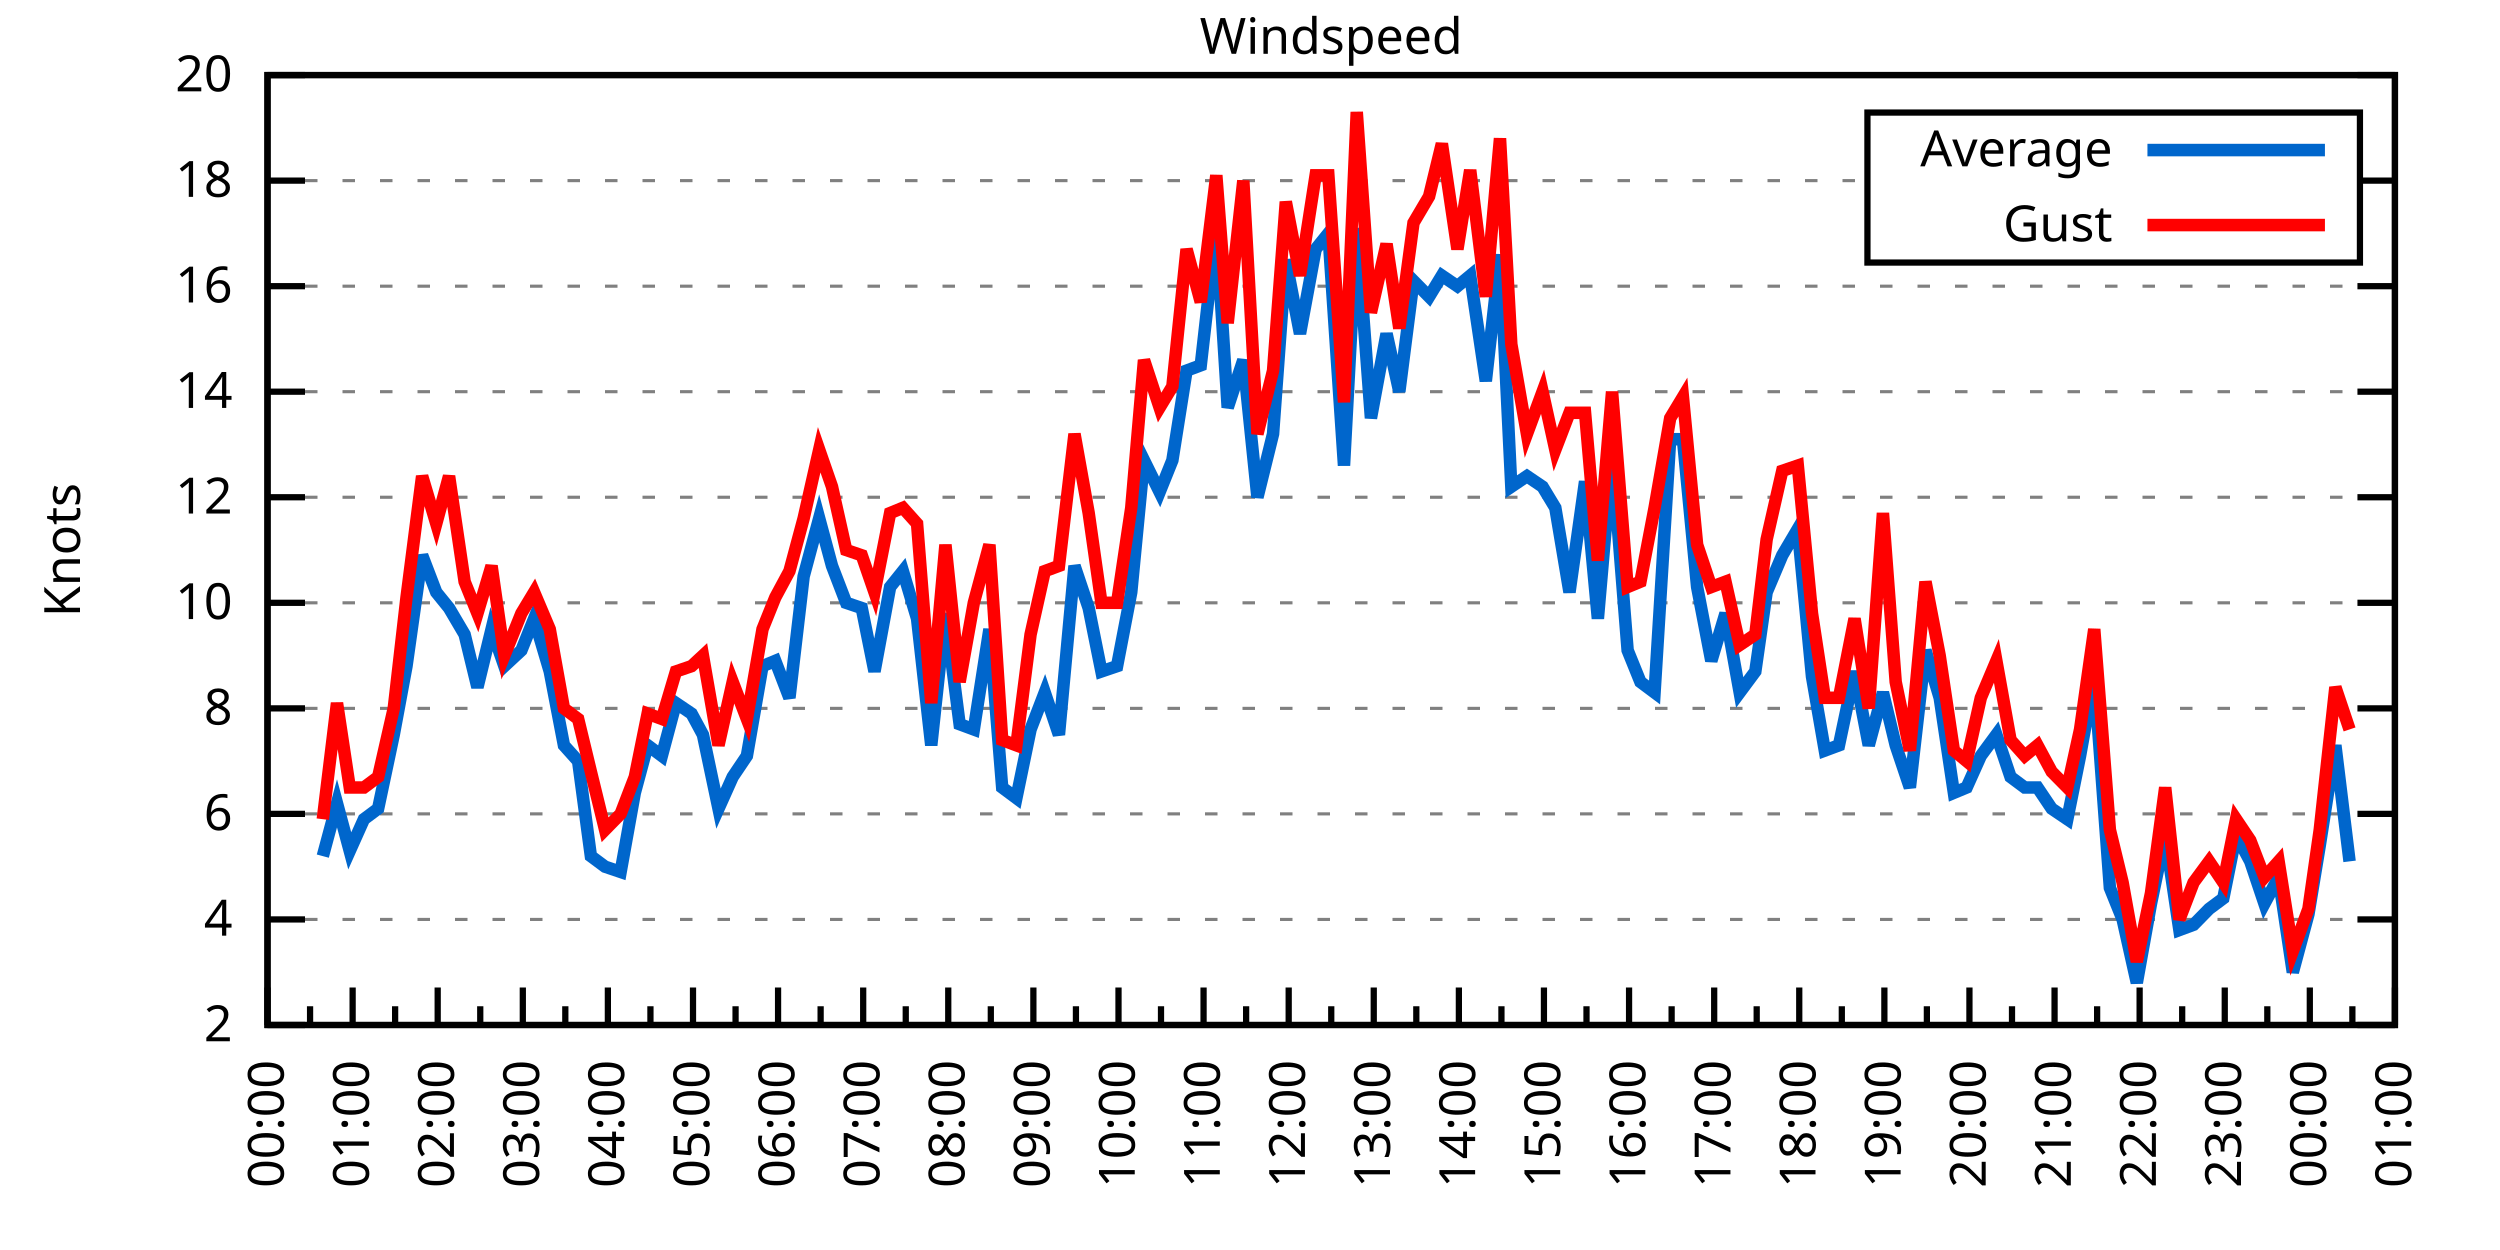
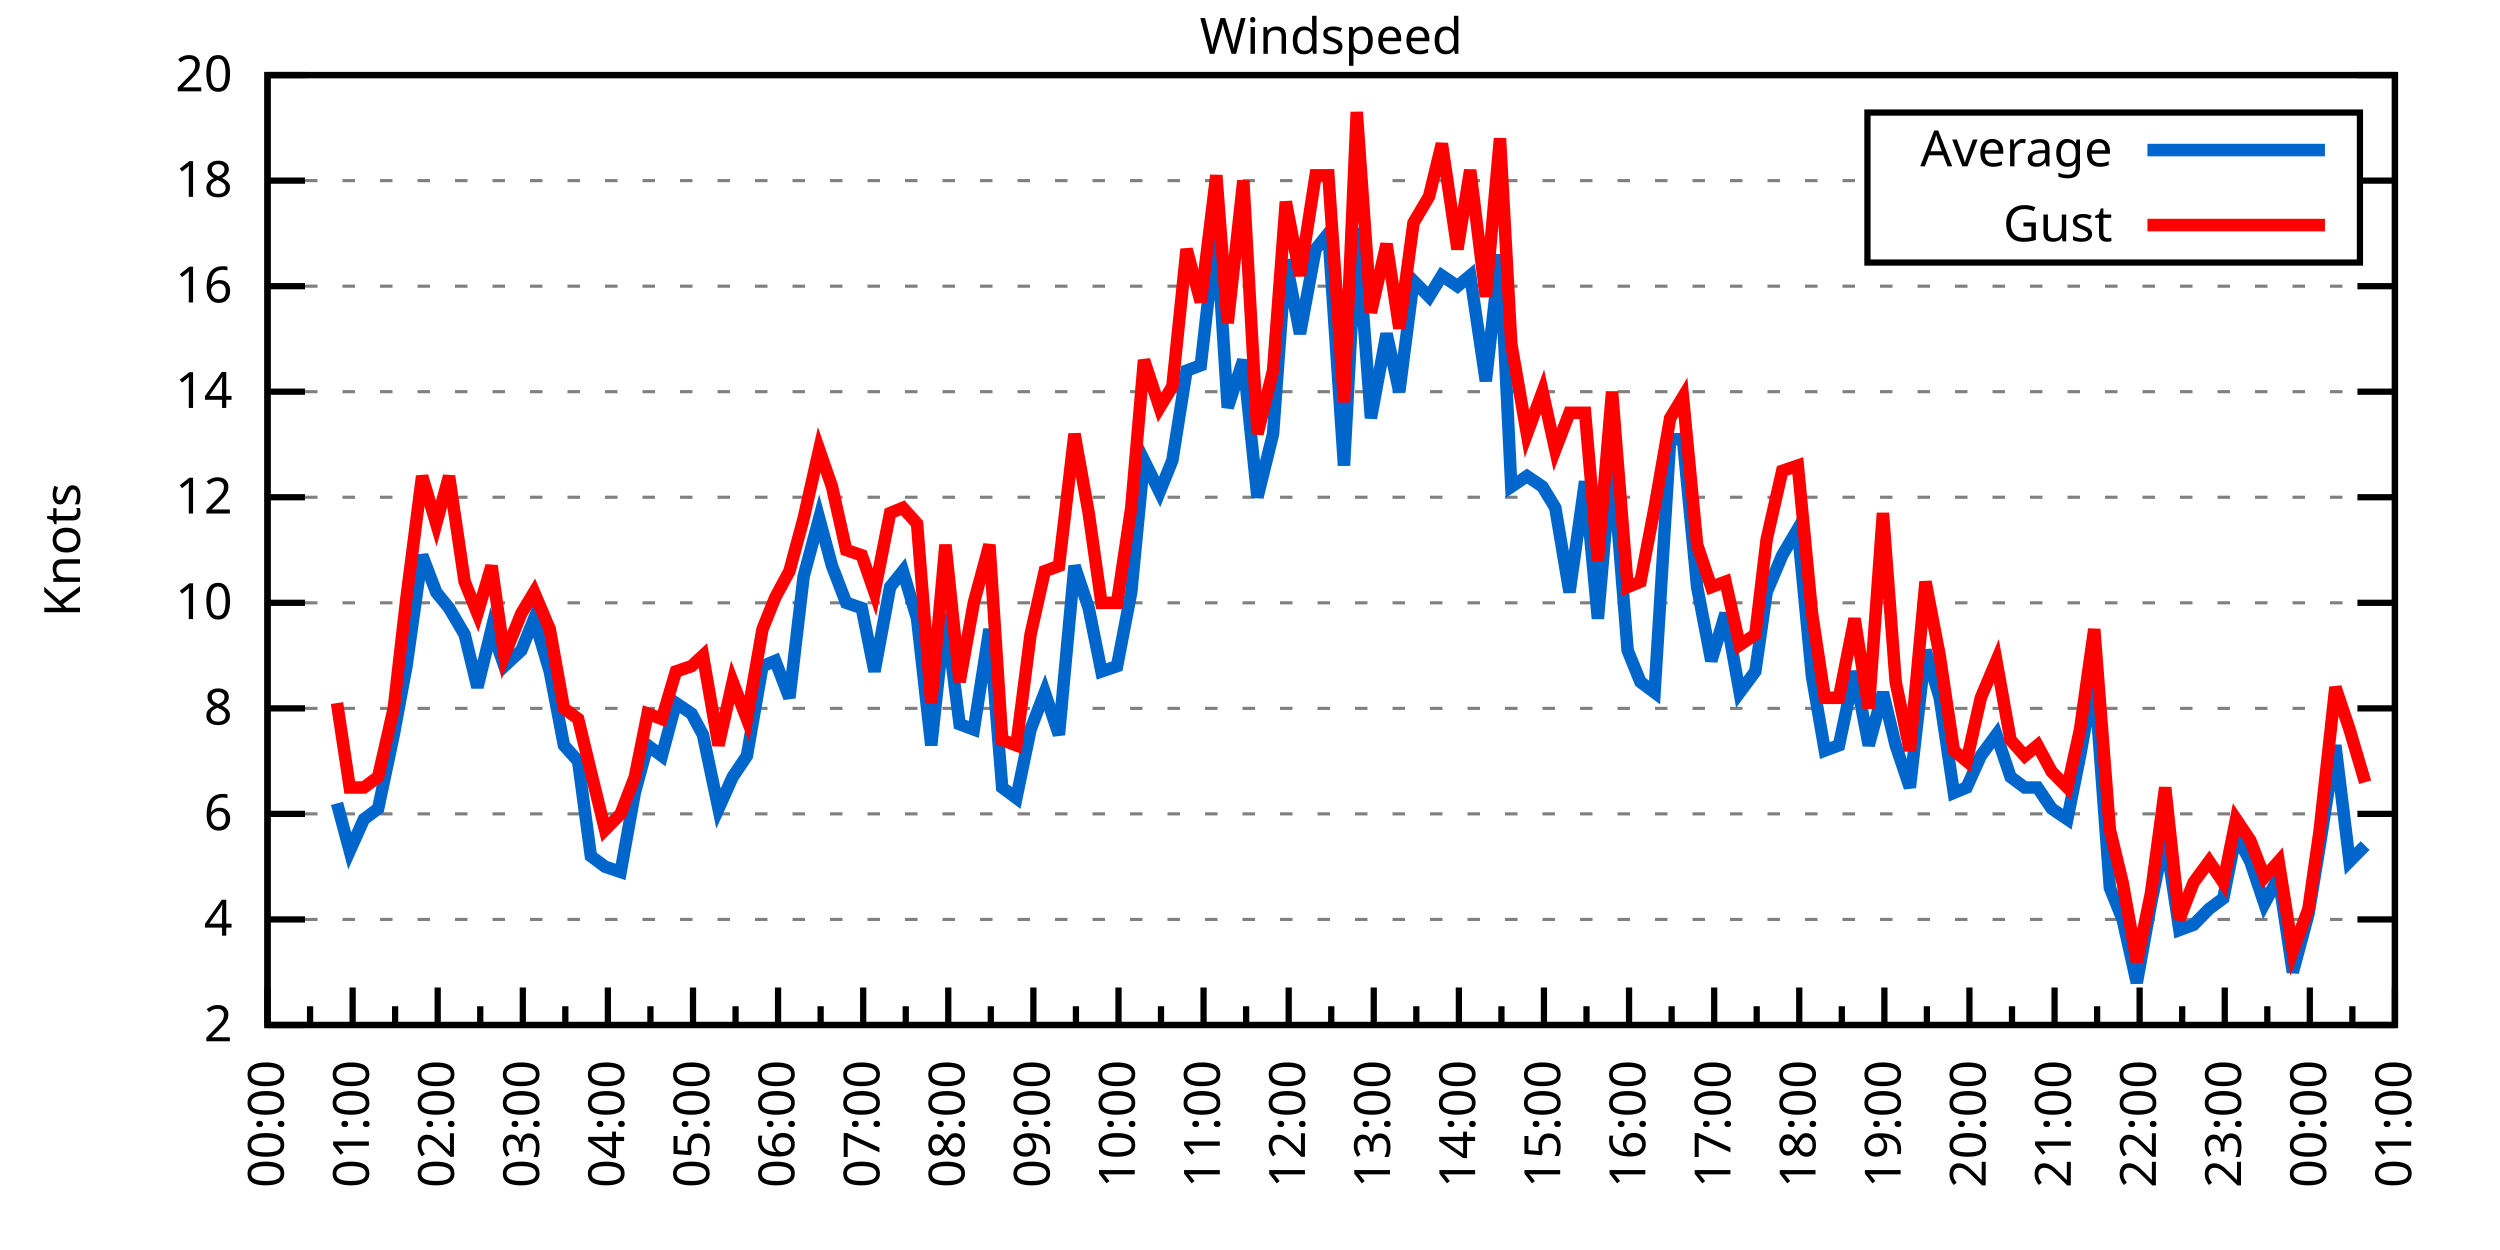
<svg xmlns="http://www.w3.org/2000/svg" xmlns:xlink="http://www.w3.org/1999/xlink" width="400" height="200" viewBox="0 0 400 200">
  <g id="gnuplot_canvas">
    <rect x="0" y="0" width="400" height="200" fill="none" />
    <defs>
      <circle id="gpDot" r="0.5" stroke-width="0.5" stroke="currentColor" />
      <path id="gpPt0" stroke-width="0.333" stroke="currentColor" d="M-1,0 h2 M0,-1 v2" />
      <path id="gpPt1" stroke-width="0.333" stroke="currentColor" d="M-1,-1 L1,1 M1,-1 L-1,1" />
      <path id="gpPt2" stroke-width="0.333" stroke="currentColor" d="M-1,0 L1,0 M0,-1 L0,1 M-1,-1 L1,1 M-1,1 L1,-1" />
      <rect id="gpPt3" stroke-width="0.333" stroke="currentColor" x="-1" y="-1" width="2" height="2" />
      <rect id="gpPt4" stroke-width="0.333" stroke="currentColor" fill="currentColor" x="-1" y="-1" width="2" height="2" />
      <circle id="gpPt5" stroke-width="0.333" stroke="currentColor" cx="0" cy="0" r="1" />
      <use xlink:href="#gpPt5" id="gpPt6" fill="currentColor" stroke="none" />
      <path id="gpPt7" stroke-width="0.333" stroke="currentColor" d="M0,-1.33 L-1.33,0.67 L1.33,0.67 z" />
      <use xlink:href="#gpPt7" id="gpPt8" fill="currentColor" stroke="none" />
      <use xlink:href="#gpPt7" id="gpPt9" stroke="currentColor" transform="rotate(180)" />
      <use xlink:href="#gpPt9" id="gpPt10" fill="currentColor" stroke="none" />
      <use xlink:href="#gpPt3" id="gpPt11" stroke="currentColor" transform="rotate(45)" />
      <use xlink:href="#gpPt11" id="gpPt12" fill="currentColor" stroke="none" />
      <path id="gpPt13" stroke-width="0.333" stroke="currentColor" d="M0,1.330 L1.265,0.411 L0.782,-1.067 L-0.782,-1.076 L-1.265,0.411 z" />
      <use xlink:href="#gpPt13" id="gpPt14" fill="currentColor" stroke="none" />
      <filter id="textbox" filterUnits="objectBoundingBox" x="0" y="0" height="1" width="1">
        <feFlood flood-color="white" flood-opacity="1" result="bgnd" />
        <feComposite in="SourceGraphic" in2="bgnd" operator="atop" />
      </filter>
      <filter id="greybox" filterUnits="objectBoundingBox" x="0" y="0" height="1" width="1">
        <feFlood flood-color="lightgrey" flood-opacity="1" result="grey" />
        <feComposite in="SourceGraphic" in2="grey" operator="atop" />
      </filter>
    </defs>
    <g fill="none" color="white" stroke="currentColor" stroke-width="1.00" stroke-linecap="butt" stroke-linejoin="miter">
</g>
    <g fill="none" color="black" stroke="currentColor" stroke-width="1.00" stroke-linecap="butt" stroke-linejoin="miter">
      <g stroke="none" shape-rendering="crispEdges">
        <polygon fill="rgb(255, 255, 255)" points="42.80,164.00 383.18,164.00 383.18,12.02 42.80,12.02 " />
      </g>
    </g>
    <g fill="none" color="black" stroke="currentColor" stroke-width="1.00" stroke-linecap="butt" stroke-linejoin="miter">
</g>
    <g fill="none" color="black" stroke="black" stroke-width="0.50" stroke-linecap="butt" stroke-linejoin="miter">
</g>
    <g fill="none" color="gray" stroke="currentColor" stroke-width="0.50" stroke-linecap="butt" stroke-linejoin="miter">
      <path stroke="gray" stroke-dasharray="2,4" class="gridline" d="M42.80,164.00 L383.19,164.00  " />
    </g>
    <g fill="none" color="gray" stroke="gray" stroke-width="1.00" stroke-linecap="butt" stroke-linejoin="miter">
</g>
    <g fill="none" color="black" stroke="currentColor" stroke-width="1.00" stroke-linecap="butt" stroke-linejoin="miter">
      <path stroke="black" d="M42.80,164.00 L48.80,164.00 M383.19,164.00 L377.19,164.00  " />
      <g transform="translate(37.20,166.60)" stroke="none" fill="black" font-family="Sans" font-size="8.00" text-anchor="end">
        <text>
          <tspan font-family="Sans"> 2</tspan>
        </text>
      </g>
    </g>
    <g fill="none" color="black" stroke="currentColor" stroke-width="1.00" stroke-linecap="butt" stroke-linejoin="miter">
</g>
    <g fill="none" color="black" stroke="black" stroke-width="0.50" stroke-linecap="butt" stroke-linejoin="miter">
</g>
    <g fill="none" color="gray" stroke="currentColor" stroke-width="0.50" stroke-linecap="butt" stroke-linejoin="miter">
      <path stroke="gray" stroke-dasharray="2,4" class="gridline" d="M42.80,147.11 L383.19,147.11  " />
    </g>
    <g fill="none" color="gray" stroke="gray" stroke-width="1.00" stroke-linecap="butt" stroke-linejoin="miter">
</g>
    <g fill="none" color="black" stroke="currentColor" stroke-width="1.00" stroke-linecap="butt" stroke-linejoin="miter">
      <path stroke="black" d="M42.80,147.11 L48.80,147.11 M383.19,147.11 L377.19,147.11  " />
      <g transform="translate(37.20,149.71)" stroke="none" fill="black" font-family="Sans" font-size="8.00" text-anchor="end">
        <text>
          <tspan font-family="Sans"> 4</tspan>
        </text>
      </g>
    </g>
    <g fill="none" color="black" stroke="currentColor" stroke-width="1.00" stroke-linecap="butt" stroke-linejoin="miter">
</g>
    <g fill="none" color="black" stroke="black" stroke-width="0.50" stroke-linecap="butt" stroke-linejoin="miter">
</g>
    <g fill="none" color="gray" stroke="currentColor" stroke-width="0.50" stroke-linecap="butt" stroke-linejoin="miter">
      <path stroke="gray" stroke-dasharray="2,4" class="gridline" d="M42.80,130.22 L383.19,130.22  " />
    </g>
    <g fill="none" color="gray" stroke="gray" stroke-width="1.00" stroke-linecap="butt" stroke-linejoin="miter">
</g>
    <g fill="none" color="black" stroke="currentColor" stroke-width="1.00" stroke-linecap="butt" stroke-linejoin="miter">
      <path stroke="black" d="M42.80,130.22 L48.80,130.22 M383.19,130.22 L377.19,130.22  " />
      <g transform="translate(37.20,132.82)" stroke="none" fill="black" font-family="Sans" font-size="8.00" text-anchor="end">
        <text>
          <tspan font-family="Sans"> 6</tspan>
        </text>
      </g>
    </g>
    <g fill="none" color="black" stroke="currentColor" stroke-width="1.00" stroke-linecap="butt" stroke-linejoin="miter">
</g>
    <g fill="none" color="black" stroke="black" stroke-width="0.50" stroke-linecap="butt" stroke-linejoin="miter">
</g>
    <g fill="none" color="gray" stroke="currentColor" stroke-width="0.50" stroke-linecap="butt" stroke-linejoin="miter">
      <path stroke="gray" stroke-dasharray="2,4" class="gridline" d="M42.80,113.34 L383.19,113.34  " />
    </g>
    <g fill="none" color="gray" stroke="gray" stroke-width="1.00" stroke-linecap="butt" stroke-linejoin="miter">
</g>
    <g fill="none" color="black" stroke="currentColor" stroke-width="1.00" stroke-linecap="butt" stroke-linejoin="miter">
      <path stroke="black" d="M42.80,113.34 L48.80,113.34 M383.19,113.34 L377.19,113.34  " />
      <g transform="translate(37.20,115.94)" stroke="none" fill="black" font-family="Sans" font-size="8.00" text-anchor="end">
        <text>
          <tspan font-family="Sans"> 8</tspan>
        </text>
      </g>
    </g>
    <g fill="none" color="black" stroke="currentColor" stroke-width="1.00" stroke-linecap="butt" stroke-linejoin="miter">
</g>
    <g fill="none" color="black" stroke="black" stroke-width="0.50" stroke-linecap="butt" stroke-linejoin="miter">
</g>
    <g fill="none" color="gray" stroke="currentColor" stroke-width="0.50" stroke-linecap="butt" stroke-linejoin="miter">
      <path stroke="gray" stroke-dasharray="2,4" class="gridline" d="M42.80,96.45 L383.19,96.45  " />
    </g>
    <g fill="none" color="gray" stroke="gray" stroke-width="1.00" stroke-linecap="butt" stroke-linejoin="miter">
</g>
    <g fill="none" color="black" stroke="currentColor" stroke-width="1.00" stroke-linecap="butt" stroke-linejoin="miter">
      <path stroke="black" d="M42.80,96.45 L48.80,96.45 M383.19,96.45 L377.19,96.45  " />
      <g transform="translate(37.20,99.05)" stroke="none" fill="black" font-family="Sans" font-size="8.00" text-anchor="end">
        <text>
          <tspan font-family="Sans"> 10</tspan>
        </text>
      </g>
    </g>
    <g fill="none" color="black" stroke="currentColor" stroke-width="1.00" stroke-linecap="butt" stroke-linejoin="miter">
</g>
    <g fill="none" color="black" stroke="black" stroke-width="0.50" stroke-linecap="butt" stroke-linejoin="miter">
</g>
    <g fill="none" color="gray" stroke="currentColor" stroke-width="0.50" stroke-linecap="butt" stroke-linejoin="miter">
      <path stroke="gray" stroke-dasharray="2,4" class="gridline" d="M42.80,79.56 L383.19,79.56  " />
    </g>
    <g fill="none" color="gray" stroke="gray" stroke-width="1.00" stroke-linecap="butt" stroke-linejoin="miter">
</g>
    <g fill="none" color="black" stroke="currentColor" stroke-width="1.00" stroke-linecap="butt" stroke-linejoin="miter">
      <path stroke="black" d="M42.80,79.56 L48.80,79.56 M383.19,79.56 L377.19,79.56  " />
      <g transform="translate(37.20,82.16)" stroke="none" fill="black" font-family="Sans" font-size="8.00" text-anchor="end">
        <text>
          <tspan font-family="Sans"> 12</tspan>
        </text>
      </g>
    </g>
    <g fill="none" color="black" stroke="currentColor" stroke-width="1.00" stroke-linecap="butt" stroke-linejoin="miter">
</g>
    <g fill="none" color="black" stroke="black" stroke-width="0.50" stroke-linecap="butt" stroke-linejoin="miter">
</g>
    <g fill="none" color="gray" stroke="currentColor" stroke-width="0.50" stroke-linecap="butt" stroke-linejoin="miter">
      <path stroke="gray" stroke-dasharray="2,4" class="gridline" d="M42.80,62.67 L383.19,62.67  " />
    </g>
    <g fill="none" color="gray" stroke="gray" stroke-width="1.00" stroke-linecap="butt" stroke-linejoin="miter">
</g>
    <g fill="none" color="black" stroke="currentColor" stroke-width="1.00" stroke-linecap="butt" stroke-linejoin="miter">
      <path stroke="black" d="M42.80,62.67 L48.80,62.67 M383.19,62.67 L377.19,62.67  " />
      <g transform="translate(37.20,65.27)" stroke="none" fill="black" font-family="Sans" font-size="8.00" text-anchor="end">
        <text>
          <tspan font-family="Sans"> 14</tspan>
        </text>
      </g>
    </g>
    <g fill="none" color="black" stroke="currentColor" stroke-width="1.00" stroke-linecap="butt" stroke-linejoin="miter">
</g>
    <g fill="none" color="black" stroke="black" stroke-width="0.50" stroke-linecap="butt" stroke-linejoin="miter">
</g>
    <g fill="none" color="gray" stroke="currentColor" stroke-width="0.50" stroke-linecap="butt" stroke-linejoin="miter">
      <path stroke="gray" stroke-dasharray="2,4" class="gridline" d="M42.80,45.79 L383.19,45.79  " />
    </g>
    <g fill="none" color="gray" stroke="gray" stroke-width="1.00" stroke-linecap="butt" stroke-linejoin="miter">
</g>
    <g fill="none" color="black" stroke="currentColor" stroke-width="1.00" stroke-linecap="butt" stroke-linejoin="miter">
      <path stroke="black" d="M42.80,45.79 L48.80,45.79 M383.19,45.79 L377.19,45.79  " />
      <g transform="translate(37.20,48.39)" stroke="none" fill="black" font-family="Sans" font-size="8.00" text-anchor="end">
        <text>
          <tspan font-family="Sans"> 16</tspan>
        </text>
      </g>
    </g>
    <g fill="none" color="black" stroke="currentColor" stroke-width="1.00" stroke-linecap="butt" stroke-linejoin="miter">
</g>
    <g fill="none" color="black" stroke="black" stroke-width="0.50" stroke-linecap="butt" stroke-linejoin="miter">
</g>
    <g fill="none" color="gray" stroke="currentColor" stroke-width="0.50" stroke-linecap="butt" stroke-linejoin="miter">
      <path stroke="gray" stroke-dasharray="2,4" class="gridline" d="M42.80,28.90 L298.79,28.90 M377.59,28.90 L383.19,28.90  " />
    </g>
    <g fill="none" color="gray" stroke="gray" stroke-width="1.00" stroke-linecap="butt" stroke-linejoin="miter">
</g>
    <g fill="none" color="black" stroke="currentColor" stroke-width="1.00" stroke-linecap="butt" stroke-linejoin="miter">
      <path stroke="black" d="M42.80,28.90 L48.80,28.90 M383.19,28.90 L377.19,28.90  " />
      <g transform="translate(37.20,31.50)" stroke="none" fill="black" font-family="Sans" font-size="8.00" text-anchor="end">
        <text>
          <tspan font-family="Sans"> 18</tspan>
        </text>
      </g>
    </g>
    <g fill="none" color="black" stroke="currentColor" stroke-width="1.00" stroke-linecap="butt" stroke-linejoin="miter">
</g>
    <g fill="none" color="black" stroke="black" stroke-width="0.50" stroke-linecap="butt" stroke-linejoin="miter">
</g>
    <g fill="none" color="gray" stroke="currentColor" stroke-width="0.50" stroke-linecap="butt" stroke-linejoin="miter">
      <path stroke="gray" stroke-dasharray="2,4" class="gridline" d="M42.80,12.01 L383.19,12.01  " />
    </g>
    <g fill="none" color="gray" stroke="gray" stroke-width="1.00" stroke-linecap="butt" stroke-linejoin="miter">
</g>
    <g fill="none" color="black" stroke="currentColor" stroke-width="1.00" stroke-linecap="butt" stroke-linejoin="miter">
      <path stroke="black" d="M42.80,12.01 L48.80,12.01 M383.19,12.01 L377.19,12.01  " />
      <g transform="translate(37.20,14.61)" stroke="none" fill="black" font-family="Sans" font-size="8.00" text-anchor="end">
        <text>
          <tspan font-family="Sans"> 20</tspan>
        </text>
      </g>
    </g>
    <g fill="none" color="black" stroke="currentColor" stroke-width="1.00" stroke-linecap="butt" stroke-linejoin="miter">
      <path stroke="black" d="M42.80,164.00 L42.80,158.00  " />
      <g transform="translate(45.40,169.60) rotate(270)" stroke="none" fill="black" font-family="Sans" font-size="8.00" text-anchor="end">
        <text>
          <tspan font-family="Sans">00:00</tspan>
        </text>
      </g>
    </g>
    <g fill="none" color="black" stroke="currentColor" stroke-width="1.00" stroke-linecap="butt" stroke-linejoin="miter">
      <path stroke="black" d="M49.61,164.00 L49.61,161.00 M56.42,164.00 L56.42,158.00  " />
      <g transform="translate(59.02,169.60) rotate(270)" stroke="none" fill="black" font-family="Sans" font-size="8.00" text-anchor="end">
        <text>
          <tspan font-family="Sans">01:00</tspan>
        </text>
      </g>
    </g>
    <g fill="none" color="black" stroke="currentColor" stroke-width="1.00" stroke-linecap="butt" stroke-linejoin="miter">
      <path stroke="black" d="M63.22,164.00 L63.22,161.00 M70.03,164.00 L70.03,158.00  " />
      <g transform="translate(72.63,169.60) rotate(270)" stroke="none" fill="black" font-family="Sans" font-size="8.00" text-anchor="end">
        <text>
          <tspan font-family="Sans">02:00</tspan>
        </text>
      </g>
    </g>
    <g fill="none" color="black" stroke="currentColor" stroke-width="1.00" stroke-linecap="butt" stroke-linejoin="miter">
      <path stroke="black" d="M76.84,164.00 L76.84,161.00 M83.65,164.00 L83.65,158.00  " />
      <g transform="translate(86.25,169.60) rotate(270)" stroke="none" fill="black" font-family="Sans" font-size="8.00" text-anchor="end">
        <text>
          <tspan font-family="Sans">03:00</tspan>
        </text>
      </g>
    </g>
    <g fill="none" color="black" stroke="currentColor" stroke-width="1.00" stroke-linecap="butt" stroke-linejoin="miter">
      <path stroke="black" d="M90.45,164.00 L90.45,161.00 M97.26,164.00 L97.26,158.00  " />
      <g transform="translate(99.86,169.60) rotate(270)" stroke="none" fill="black" font-family="Sans" font-size="8.00" text-anchor="end">
        <text>
          <tspan font-family="Sans">04:00</tspan>
        </text>
      </g>
    </g>
    <g fill="none" color="black" stroke="currentColor" stroke-width="1.00" stroke-linecap="butt" stroke-linejoin="miter">
      <path stroke="black" d="M104.07,164.00 L104.07,161.00 M110.88,164.00 L110.88,158.00  " />
      <g transform="translate(113.48,169.60) rotate(270)" stroke="none" fill="black" font-family="Sans" font-size="8.00" text-anchor="end">
        <text>
          <tspan font-family="Sans">05:00</tspan>
        </text>
      </g>
    </g>
    <g fill="none" color="black" stroke="currentColor" stroke-width="1.00" stroke-linecap="butt" stroke-linejoin="miter">
      <path stroke="black" d="M117.69,164.00 L117.69,161.00 M124.49,164.00 L124.49,158.00  " />
      <g transform="translate(127.09,169.60) rotate(270)" stroke="none" fill="black" font-family="Sans" font-size="8.00" text-anchor="end">
        <text>
          <tspan font-family="Sans">06:00</tspan>
        </text>
      </g>
    </g>
    <g fill="none" color="black" stroke="currentColor" stroke-width="1.00" stroke-linecap="butt" stroke-linejoin="miter">
      <path stroke="black" d="M131.30,164.00 L131.30,161.00 M138.11,164.00 L138.11,158.00  " />
      <g transform="translate(140.71,169.60) rotate(270)" stroke="none" fill="black" font-family="Sans" font-size="8.00" text-anchor="end">
        <text>
          <tspan font-family="Sans">07:00</tspan>
        </text>
      </g>
    </g>
    <g fill="none" color="black" stroke="currentColor" stroke-width="1.00" stroke-linecap="butt" stroke-linejoin="miter">
      <path stroke="black" d="M144.92,164.00 L144.92,161.00 M151.72,164.00 L151.72,158.00  " />
      <g transform="translate(154.32,169.60) rotate(270)" stroke="none" fill="black" font-family="Sans" font-size="8.00" text-anchor="end">
        <text>
          <tspan font-family="Sans">08:00</tspan>
        </text>
      </g>
    </g>
    <g fill="none" color="black" stroke="currentColor" stroke-width="1.00" stroke-linecap="butt" stroke-linejoin="miter">
      <path stroke="black" d="M158.53,164.00 L158.53,161.00 M165.34,164.00 L165.34,158.00  " />
      <g transform="translate(167.94,169.60) rotate(270)" stroke="none" fill="black" font-family="Sans" font-size="8.00" text-anchor="end">
        <text>
          <tspan font-family="Sans">09:00</tspan>
        </text>
      </g>
    </g>
    <g fill="none" color="black" stroke="currentColor" stroke-width="1.00" stroke-linecap="butt" stroke-linejoin="miter">
      <path stroke="black" d="M172.15,164.00 L172.15,161.00 M178.96,164.00 L178.96,158.00  " />
      <g transform="translate(181.56,169.60) rotate(270)" stroke="none" fill="black" font-family="Sans" font-size="8.00" text-anchor="end">
        <text>
          <tspan font-family="Sans">10:00</tspan>
        </text>
      </g>
    </g>
    <g fill="none" color="black" stroke="currentColor" stroke-width="1.00" stroke-linecap="butt" stroke-linejoin="miter">
      <path stroke="black" d="M185.76,164.00 L185.76,161.00 M192.57,164.00 L192.57,158.00  " />
      <g transform="translate(195.17,169.60) rotate(270)" stroke="none" fill="black" font-family="Sans" font-size="8.00" text-anchor="end">
        <text>
          <tspan font-family="Sans">11:00</tspan>
        </text>
      </g>
    </g>
    <g fill="none" color="black" stroke="currentColor" stroke-width="1.00" stroke-linecap="butt" stroke-linejoin="miter">
      <path stroke="black" d="M199.38,164.00 L199.38,161.00 M206.19,164.00 L206.19,158.00  " />
      <g transform="translate(208.79,169.60) rotate(270)" stroke="none" fill="black" font-family="Sans" font-size="8.00" text-anchor="end">
        <text>
          <tspan font-family="Sans">12:00</tspan>
        </text>
      </g>
    </g>
    <g fill="none" color="black" stroke="currentColor" stroke-width="1.00" stroke-linecap="butt" stroke-linejoin="miter">
      <path stroke="black" d="M213.00,164.00 L213.00,161.00 M219.80,164.00 L219.80,158.00  " />
      <g transform="translate(222.40,169.60) rotate(270)" stroke="none" fill="black" font-family="Sans" font-size="8.00" text-anchor="end">
        <text>
          <tspan font-family="Sans">13:00</tspan>
        </text>
      </g>
    </g>
    <g fill="none" color="black" stroke="currentColor" stroke-width="1.00" stroke-linecap="butt" stroke-linejoin="miter">
      <path stroke="black" d="M226.61,164.00 L226.61,161.00 M233.42,164.00 L233.42,158.00  " />
      <g transform="translate(236.02,169.60) rotate(270)" stroke="none" fill="black" font-family="Sans" font-size="8.00" text-anchor="end">
        <text>
          <tspan font-family="Sans">14:00</tspan>
        </text>
      </g>
    </g>
    <g fill="none" color="black" stroke="currentColor" stroke-width="1.00" stroke-linecap="butt" stroke-linejoin="miter">
      <path stroke="black" d="M240.23,164.00 L240.23,161.00 M247.03,164.00 L247.03,158.00  " />
      <g transform="translate(249.63,169.60) rotate(270)" stroke="none" fill="black" font-family="Sans" font-size="8.00" text-anchor="end">
        <text>
          <tspan font-family="Sans">15:00</tspan>
        </text>
      </g>
    </g>
    <g fill="none" color="black" stroke="currentColor" stroke-width="1.00" stroke-linecap="butt" stroke-linejoin="miter">
      <path stroke="black" d="M253.84,164.00 L253.84,161.00 M260.65,164.00 L260.65,158.00  " />
      <g transform="translate(263.25,169.60) rotate(270)" stroke="none" fill="black" font-family="Sans" font-size="8.00" text-anchor="end">
        <text>
          <tspan font-family="Sans">16:00</tspan>
        </text>
      </g>
    </g>
    <g fill="none" color="black" stroke="currentColor" stroke-width="1.00" stroke-linecap="butt" stroke-linejoin="miter">
      <path stroke="black" d="M267.46,164.00 L267.46,161.00 M274.27,164.00 L274.27,158.00  " />
      <g transform="translate(276.87,169.60) rotate(270)" stroke="none" fill="black" font-family="Sans" font-size="8.00" text-anchor="end">
        <text>
          <tspan font-family="Sans">17:00</tspan>
        </text>
      </g>
    </g>
    <g fill="none" color="black" stroke="currentColor" stroke-width="1.00" stroke-linecap="butt" stroke-linejoin="miter">
      <path stroke="black" d="M281.07,164.00 L281.07,161.00 M287.88,164.00 L287.88,158.00  " />
      <g transform="translate(290.48,169.60) rotate(270)" stroke="none" fill="black" font-family="Sans" font-size="8.00" text-anchor="end">
        <text>
          <tspan font-family="Sans">18:00</tspan>
        </text>
      </g>
    </g>
    <g fill="none" color="black" stroke="currentColor" stroke-width="1.00" stroke-linecap="butt" stroke-linejoin="miter">
      <path stroke="black" d="M294.69,164.00 L294.69,161.00 M301.50,164.00 L301.50,158.00  " />
      <g transform="translate(304.10,169.60) rotate(270)" stroke="none" fill="black" font-family="Sans" font-size="8.00" text-anchor="end">
        <text>
          <tspan font-family="Sans">19:00</tspan>
        </text>
      </g>
    </g>
    <g fill="none" color="black" stroke="currentColor" stroke-width="1.00" stroke-linecap="butt" stroke-linejoin="miter">
      <path stroke="black" d="M308.30,164.00 L308.30,161.00 M315.11,164.00 L315.11,158.00  " />
      <g transform="translate(317.71,169.60) rotate(270)" stroke="none" fill="black" font-family="Sans" font-size="8.00" text-anchor="end">
        <text>
          <tspan font-family="Sans">20:00</tspan>
        </text>
      </g>
    </g>
    <g fill="none" color="black" stroke="currentColor" stroke-width="1.00" stroke-linecap="butt" stroke-linejoin="miter">
      <path stroke="black" d="M321.92,164.00 L321.92,161.00 M328.73,164.00 L328.73,158.00  " />
      <g transform="translate(331.33,169.60) rotate(270)" stroke="none" fill="black" font-family="Sans" font-size="8.00" text-anchor="end">
        <text>
          <tspan font-family="Sans">21:00</tspan>
        </text>
      </g>
    </g>
    <g fill="none" color="black" stroke="currentColor" stroke-width="1.00" stroke-linecap="butt" stroke-linejoin="miter">
      <path stroke="black" d="M335.54,164.00 L335.54,161.00 M342.34,164.00 L342.34,158.00  " />
      <g transform="translate(344.94,169.60) rotate(270)" stroke="none" fill="black" font-family="Sans" font-size="8.00" text-anchor="end">
        <text>
          <tspan font-family="Sans">22:00</tspan>
        </text>
      </g>
    </g>
    <g fill="none" color="black" stroke="currentColor" stroke-width="1.00" stroke-linecap="butt" stroke-linejoin="miter">
      <path stroke="black" d="M349.15,164.00 L349.15,161.00 M355.96,164.00 L355.96,158.00  " />
      <g transform="translate(358.56,169.60) rotate(270)" stroke="none" fill="black" font-family="Sans" font-size="8.00" text-anchor="end">
        <text>
          <tspan font-family="Sans">23:00</tspan>
        </text>
      </g>
    </g>
    <g fill="none" color="black" stroke="currentColor" stroke-width="1.00" stroke-linecap="butt" stroke-linejoin="miter">
      <path stroke="black" d="M362.77,164.00 L362.77,161.00 M369.57,164.00 L369.57,158.00  " />
      <g transform="translate(372.17,169.60) rotate(270)" stroke="none" fill="black" font-family="Sans" font-size="8.00" text-anchor="end">
        <text>
          <tspan font-family="Sans">00:00</tspan>
        </text>
      </g>
    </g>
    <g fill="none" color="black" stroke="currentColor" stroke-width="1.00" stroke-linecap="butt" stroke-linejoin="miter">
      <path stroke="black" d="M376.38,164.00 L376.38,161.00 M383.19,164.00 L383.19,158.00  " />
      <g transform="translate(385.79,169.60) rotate(270)" stroke="none" fill="black" font-family="Sans" font-size="8.00" text-anchor="end">
        <text>
          <tspan font-family="Sans">01:00</tspan>
        </text>
      </g>
    </g>
    <g fill="none" color="black" stroke="currentColor" stroke-width="1.00" stroke-linecap="butt" stroke-linejoin="miter">
</g>
    <g fill="none" color="black" stroke="currentColor" stroke-width="1.00" stroke-linecap="butt" stroke-linejoin="miter">
      <path stroke="black" d="M42.80,12.01 L42.80,164.00 L383.19,164.00 L383.19,12.01 L42.80,12.01 Z  " />
    </g>
    <g fill="none" color="black" stroke="currentColor" stroke-width="1.00" stroke-linecap="butt" stroke-linejoin="miter">
      <g transform="translate(12.80,88.01) rotate(270)" stroke="none" fill="black" font-family="Sans" font-size="8.00" text-anchor="middle">
        <text>
          <tspan font-family="Sans">Knots</tspan>
        </text>
      </g>
    </g>
    <g fill="none" color="black" stroke="currentColor" stroke-width="1.00" stroke-linecap="butt" stroke-linejoin="miter">
</g>
    <g fill="none" color="black" stroke="currentColor" stroke-width="1.00" stroke-linecap="butt" stroke-linejoin="miter">
      <path stroke="black" d="M298.79,42.01 L298.79,18.01 L377.59,18.01 L377.59,42.01 L298.79,42.01 Z  " />
    </g>
    <g id="Windspeed_plot_1">
      <g fill="none" color="white" stroke="black" stroke-width="2.00" stroke-linecap="butt" stroke-linejoin="miter">
</g>
      <g fill="none" color="black" stroke="currentColor" stroke-width="2.00" stroke-linecap="butt" stroke-linejoin="miter">
        <g transform="translate(337.99,26.61)" stroke="none" fill="black" font-family="Sans" font-size="8.00" text-anchor="end">
          <text>
            <tspan font-family="Sans">Average</tspan>
          </text>
        </g>
      </g>
      <g fill="none" color="black" stroke="currentColor" stroke-width="2.00" stroke-linecap="butt" stroke-linejoin="miter">
-         <path stroke="rgb(  0, 102, 204)" d="M343.59,24.01 L371.99,24.01 M51.65,136.98 L53.92,128.54 L55.96,136.14 L58.23,131.07 L60.50,129.38 L63.00,117.56   L65.04,106.58 L67.54,88.85 L69.80,94.76 L71.85,97.29 L74.34,101.52 L76.39,109.96 L78.65,100.67 L80.70,106.58   L83.42,104.05 L85.46,98.98 L87.96,107.43 L90.23,119.25 L92.50,121.78 L94.54,136.98 L96.81,138.67 L99.30,139.51   L101.57,126.85 L103.62,119.25 L105.89,120.94 L108.15,112.49 L110.65,114.18 L112.47,117.56 L114.96,129.38 L117.23,124.31   L119.50,120.94 L122.00,106.58 L124.04,105.74 L126.31,111.65 L128.58,92.23 L131.07,82.94 L133.12,90.54 L135.39,96.45   L137.88,97.29 L139.92,107.43 L142.42,93.92 L144.46,91.38 L146.73,98.98 L149.00,119.25 L151.27,98.14 L153.54,115.87   L155.81,116.71 L158.31,100.67 L160.35,126.00 L162.62,127.69 L164.89,116.71 L167.16,110.80 L169.43,117.56 L171.92,90.54   L174.19,97.29 L176.23,107.43 L178.73,106.58 L181.00,94.76 L183.04,73.65 L185.54,78.72 L187.58,73.65 L189.85,59.30   L192.12,58.45 L194.61,36.50 L196.43,65.21 L198.93,57.61 L201.19,79.56 L203.69,69.43 L205.73,41.56 L208.00,53.39   L210.50,39.87 L212.54,37.34 L215.04,74.49 L217.08,36.50 L219.35,66.90 L221.85,53.39 L223.89,62.67 L226.16,44.94   L228.65,47.47 L230.70,44.10 L233.19,45.79 L235.23,44.10 L237.73,60.98 L240.00,40.72 L241.81,77.87 L244.31,76.18   L246.81,77.87 L248.85,81.25 L251.12,94.76 L253.61,77.03 L255.66,98.98 L257.93,72.81 L260.42,104.05 L262.47,109.11   L264.73,110.80 L267.23,70.27 L269.27,70.27 L271.54,93.92 L273.81,105.74 L276.08,98.14 L278.35,110.80 L280.85,107.43   L282.66,94.76 L285.16,88.85 L287.65,84.63 L289.92,108.27 L291.97,120.09 L294.23,119.25 L296.73,107.43 L299.00,119.25   L301.27,110.80 L303.31,119.25 L305.58,126.00 L308.08,104.05 L310.35,111.65 L312.62,126.85 L314.66,126.00 L316.93,120.94   L319.42,117.56 L321.69,124.31 L323.96,126.00 L326.00,126.00 L328.27,129.38 L330.77,131.07 L332.81,120.94 L335.08,108.27   L337.58,142.05 L339.62,147.11 L341.89,157.24 L344.16,144.58 L346.43,133.60 L348.70,148.80 L350.97,147.96 L353.46,145.42   L355.73,143.73 L357.77,133.60 L360.04,137.82 L362.31,144.58 L364.58,140.36 L366.85,155.56 L369.35,146.27 L371.16,135.29   L373.66,119.25 L375.93,137.82  " />
+         <path stroke="rgb(  0, 102, 204)" d="M343.59,24.01 L371.99,24.01 M53.92,128.54 L55.96,136.14 L58.23,131.07 L60.50,129.38 L63.00,117.56 L65.04,106.58   L67.54,88.85 L69.80,94.76 L71.85,97.29 L74.34,101.52 L76.39,109.96 L78.65,100.67 L80.70,106.58 L83.42,104.05   L85.46,98.98 L87.96,107.43 L90.23,119.25 L92.50,121.78 L94.54,136.98 L96.81,138.67 L99.30,139.51 L101.57,126.85   L103.62,119.25 L105.89,120.94 L108.15,112.49 L110.65,114.18 L112.47,117.56 L114.96,129.38 L117.23,124.31 L119.50,120.94   L122.00,106.58 L124.04,105.74 L126.31,111.65 L128.58,92.23 L131.07,82.94 L133.12,90.54 L135.39,96.45 L137.88,97.29   L139.92,107.43 L142.42,93.92 L144.46,91.38 L146.73,98.98 L149.00,119.25 L151.27,98.14 L153.54,115.87 L155.81,116.71   L158.31,100.67 L160.35,126.00 L162.62,127.69 L164.89,116.71 L167.16,110.80 L169.43,117.56 L171.92,90.54 L174.19,97.29   L176.23,107.43 L178.73,106.58 L181.00,94.76 L183.04,73.65 L185.54,78.72 L187.58,73.65 L189.85,59.30 L192.12,58.45   L194.61,36.50 L196.43,65.21 L198.93,57.61 L201.19,79.56 L203.69,69.43 L205.73,41.56 L208.00,53.39 L210.50,39.87   L212.54,37.34 L215.04,74.49 L217.08,36.50 L219.35,66.90 L221.85,53.39 L223.89,62.67 L226.16,44.94 L228.65,47.47   L230.70,44.10 L233.19,45.79 L235.23,44.10 L237.73,60.98 L240.00,40.72 L241.81,77.87 L244.31,76.18 L246.81,77.87   L248.85,81.25 L251.12,94.76 L253.61,77.03 L255.66,98.98 L257.93,72.81 L260.42,104.05 L262.47,109.11 L264.73,110.80   L267.23,70.27 L269.27,70.27 L271.54,93.92 L273.81,105.74 L276.08,98.14 L278.35,110.80 L280.85,107.43 L282.66,94.76   L285.16,88.85 L287.65,84.63 L289.92,108.27 L291.97,120.09 L294.23,119.25 L296.73,107.43 L299.00,119.25 L301.27,110.80   L303.31,119.25 L305.58,126.00 L308.08,104.05 L310.35,111.65 L312.62,126.85 L314.66,126.00 L316.93,120.94 L319.42,117.56   L321.69,124.31 L323.96,126.00 L326.00,126.00 L328.27,129.38 L330.77,131.07 L332.81,120.94 L335.08,108.27 L337.58,142.05   L339.62,147.11 L341.89,157.24 L344.16,144.58 L346.43,133.60 L348.70,148.80 L350.97,147.96 L353.46,145.42 L355.73,143.73   L357.77,133.60 L360.04,137.82 L362.31,144.58 L364.58,140.36 L366.85,155.56 L369.35,146.27 L371.16,135.29 L373.66,119.25   L375.93,137.82 L378.42,135.29  " />
      </g>
    </g>
    <g id="Windspeed_plot_2">
      <g fill="none" color="black" stroke="currentColor" stroke-width="2.00" stroke-linecap="butt" stroke-linejoin="miter">
        <g transform="translate(337.99,38.61)" stroke="none" fill="black" font-family="Sans" font-size="8.00" text-anchor="end">
          <text>
            <tspan font-family="Sans">Gust</tspan>
          </text>
        </g>
      </g>
      <g fill="none" color="black" stroke="currentColor" stroke-width="2.00" stroke-linecap="butt" stroke-linejoin="miter">
-         <path stroke="rgb(255,   0,   0)" d="M343.59,36.01 L371.99,36.01 M51.65,131.07 L53.92,112.49 L55.96,126.00 L58.23,126.00 L60.50,124.31 L63.00,113.34   L65.04,95.60 L67.54,76.18 L69.80,83.78 L71.85,76.18 L74.34,93.07 L76.39,98.14 L78.65,90.54 L80.70,104.89   L83.42,98.14 L85.46,94.76 L87.96,100.67 L90.23,113.34 L92.50,115.03 L94.54,123.47 L96.81,132.76 L99.30,130.22   L101.57,124.31 L103.62,114.18 L105.89,115.03 L108.15,107.43 L110.65,106.58 L112.47,104.89 L114.96,119.25 L117.23,109.11   L119.50,115.03 L122.00,100.67 L124.04,95.60 L126.31,91.38 L128.58,82.94 L131.07,71.96 L133.12,77.87 L135.39,88.00   L137.88,88.85 L139.92,94.76 L142.42,82.09 L144.46,81.25 L146.73,83.78 L149.00,112.49 L151.27,87.16 L153.54,109.11   L155.81,96.45 L158.31,87.16 L160.35,118.40 L162.62,119.25 L164.89,101.52 L167.16,91.38 L169.43,90.54 L171.92,69.43   L174.19,82.09 L176.23,96.45 L178.73,96.45 L181.00,81.25 L183.04,57.61 L185.54,65.21 L187.58,61.83 L189.85,39.87   L192.12,48.32 L194.61,28.05 L196.43,51.70 L198.93,28.90 L201.19,69.43 L203.69,59.30 L205.73,32.28 L208.00,44.10   L210.50,28.05 L212.54,28.05 L215.04,64.36 L217.08,17.92 L219.35,50.01 L221.85,39.03 L223.89,52.54 L226.16,35.65   L228.65,31.43 L230.70,22.99 L233.19,39.87 L235.23,27.21 L237.73,47.47 L240.00,22.14 L241.81,55.07 L244.31,69.43   L246.81,62.67 L248.85,71.96 L251.12,66.05 L253.61,66.05 L255.66,89.69 L257.93,62.67 L260.42,93.92 L262.47,93.07   L264.73,81.25 L267.23,66.90 L269.27,63.52 L271.54,87.16 L273.81,93.92 L276.08,93.07 L278.35,103.20 L280.85,101.52   L282.66,86.32 L285.16,75.34 L287.65,74.49 L289.92,98.14 L291.97,111.65 L294.23,111.65 L296.73,98.98 L299.00,113.34   L301.27,82.09 L303.31,109.11 L305.58,120.09 L308.08,93.07 L310.35,104.89 L312.62,120.09 L314.66,121.78 L316.93,111.65   L319.42,105.74 L321.69,118.40 L323.96,120.94 L326.00,119.25 L328.27,123.47 L330.77,126.00 L332.81,116.71 L335.08,100.67   L337.58,132.76 L339.62,141.20 L341.89,153.87 L344.16,142.89 L346.43,126.00 L348.70,147.11 L350.97,141.20 L353.46,137.82   L355.73,141.20 L357.77,131.07 L360.04,134.45 L362.31,140.36 L364.58,137.82 L366.85,152.18 L369.35,145.42 L371.16,132.76   L373.66,109.96 L375.93,116.71  " />
+         <path stroke="rgb(255,   0,   0)" d="M343.59,36.01 L371.99,36.01 M53.92,112.49 L55.96,126.00 L58.23,126.00 L60.50,124.31 L63.00,113.34 L65.04,95.60   L67.54,76.18 L69.80,83.78 L71.85,76.18 L74.34,93.07 L76.39,98.14 L78.65,90.54 L80.70,104.89 L83.42,98.14   L85.46,94.76 L87.96,100.67 L90.23,113.34 L92.50,115.03 L94.54,123.47 L96.81,132.76 L99.30,130.22 L101.57,124.31   L103.62,114.18 L105.89,115.03 L108.15,107.43 L110.65,106.58 L112.47,104.89 L114.96,119.25 L117.23,109.11 L119.50,115.03   L122.00,100.67 L124.04,95.60 L126.31,91.38 L128.58,82.94 L131.07,71.96 L133.12,77.87 L135.39,88.00 L137.88,88.85   L139.92,94.76 L142.42,82.09 L144.46,81.25 L146.73,83.78 L149.00,112.49 L151.27,87.16 L153.54,109.11 L155.81,96.45   L158.31,87.16 L160.35,118.40 L162.62,119.25 L164.89,101.52 L167.16,91.38 L169.43,90.54 L171.92,69.43 L174.19,82.09   L176.23,96.45 L178.73,96.45 L181.00,81.25 L183.04,57.61 L185.54,65.21 L187.58,61.83 L189.85,39.87 L192.12,48.32   L194.61,28.05 L196.43,51.70 L198.93,28.90 L201.19,69.43 L203.69,59.30 L205.73,32.28 L208.00,44.10 L210.50,28.05   L212.54,28.05 L215.04,64.36 L217.08,17.92 L219.35,50.01 L221.85,39.03 L223.89,52.54 L226.16,35.65 L228.65,31.43   L230.70,22.99 L233.19,39.87 L235.23,27.21 L237.73,47.47 L240.00,22.14 L241.81,55.07 L244.31,69.43 L246.81,62.67   L248.85,71.96 L251.12,66.05 L253.61,66.05 L255.66,89.69 L257.93,62.67 L260.42,93.92 L262.47,93.07 L264.73,81.25   L267.23,66.90 L269.27,63.52 L271.54,87.16 L273.81,93.92 L276.08,93.07 L278.35,103.20 L280.85,101.52 L282.66,86.32   L285.16,75.34 L287.65,74.49 L289.92,98.14 L291.97,111.65 L294.23,111.65 L296.73,98.98 L299.00,113.34 L301.27,82.09   L303.31,109.11 L305.58,120.09 L308.08,93.07 L310.35,104.89 L312.62,120.09 L314.66,121.78 L316.93,111.65 L319.42,105.74   L321.69,118.40 L323.96,120.94 L326.00,119.25 L328.27,123.47 L330.77,126.00 L332.81,116.71 L335.08,100.67 L337.58,132.76   L339.62,141.20 L341.89,153.87 L344.16,142.89 L346.43,126.00 L348.70,147.11 L350.97,141.20 L353.46,137.82 L355.73,141.20   L357.77,131.07 L360.04,134.45 L362.31,140.36 L364.58,137.82 L366.85,152.18 L369.35,145.42 L371.16,132.76 L373.66,109.96   L375.93,116.71 L378.42,125.16  " />
      </g>
    </g>
    <g fill="none" color="black" stroke="currentColor" stroke-width="2.00" stroke-linecap="butt" stroke-linejoin="miter">
</g>
    <g fill="none" color="black" stroke="black" stroke-width="1.00" stroke-linecap="butt" stroke-linejoin="miter">
</g>
    <g fill="none" color="black" stroke="currentColor" stroke-width="1.00" stroke-linecap="butt" stroke-linejoin="miter">
      <path stroke="black" d="M42.80,12.01 L42.80,164.00 L383.19,164.00 L383.19,12.01 L42.80,12.01 Z  " />
    </g>
    <g fill="none" color="black" stroke="currentColor" stroke-width="1.00" stroke-linecap="butt" stroke-linejoin="miter">
      <g transform="translate(212.99,8.61)" stroke="none" fill="black" font-family="Sans" font-size="8.00" text-anchor="middle">
        <text>
          <tspan font-family="Sans">Windspeed</tspan>
        </text>
      </g>
    </g>
    <g fill="none" color="black" stroke="currentColor" stroke-width="1.00" stroke-linecap="butt" stroke-linejoin="miter">
</g>
  </g>
</svg>
